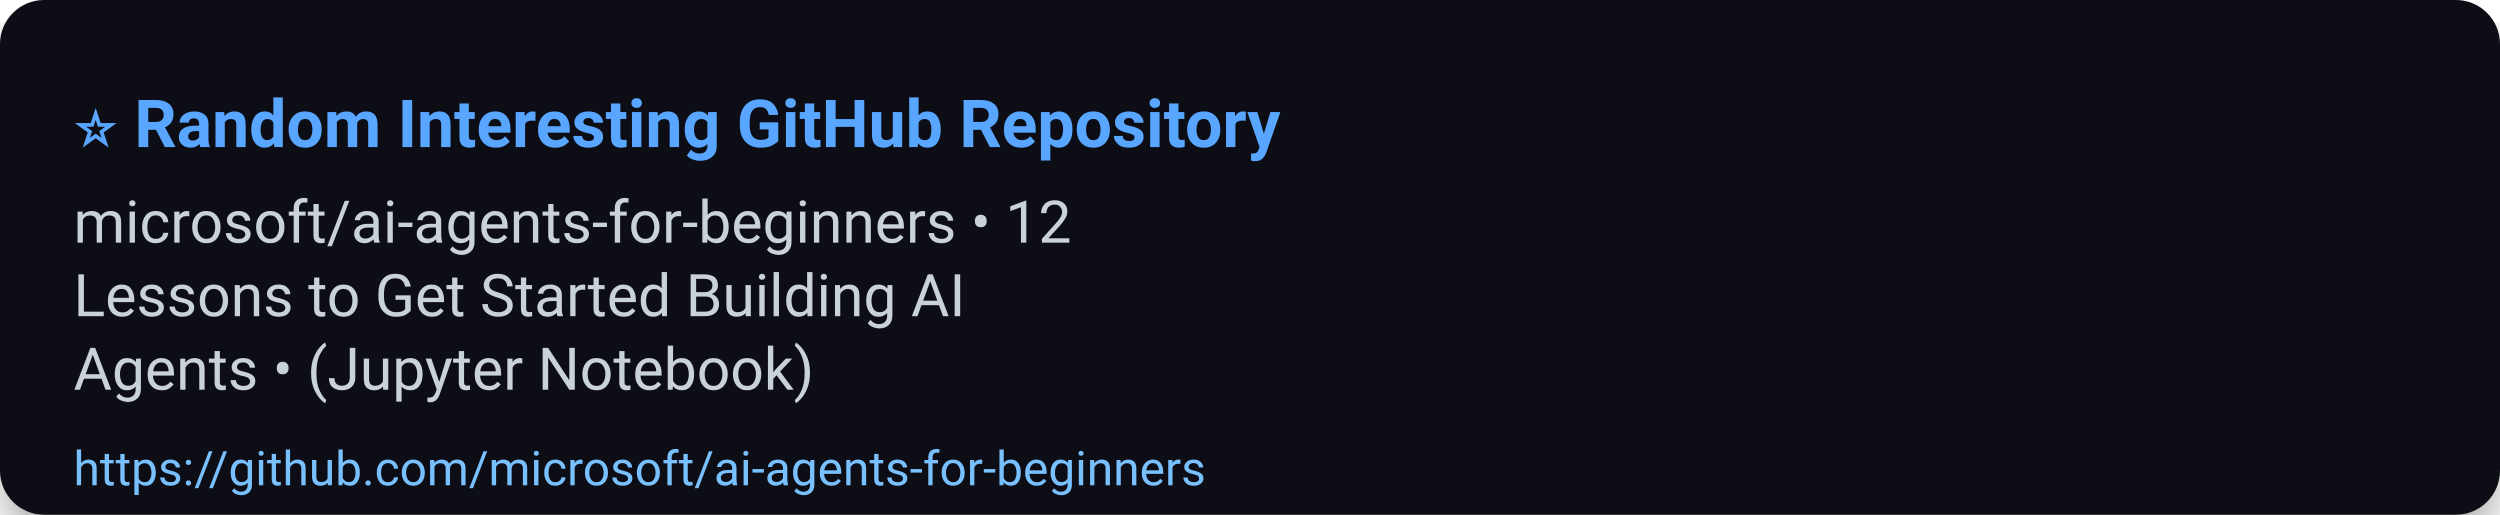
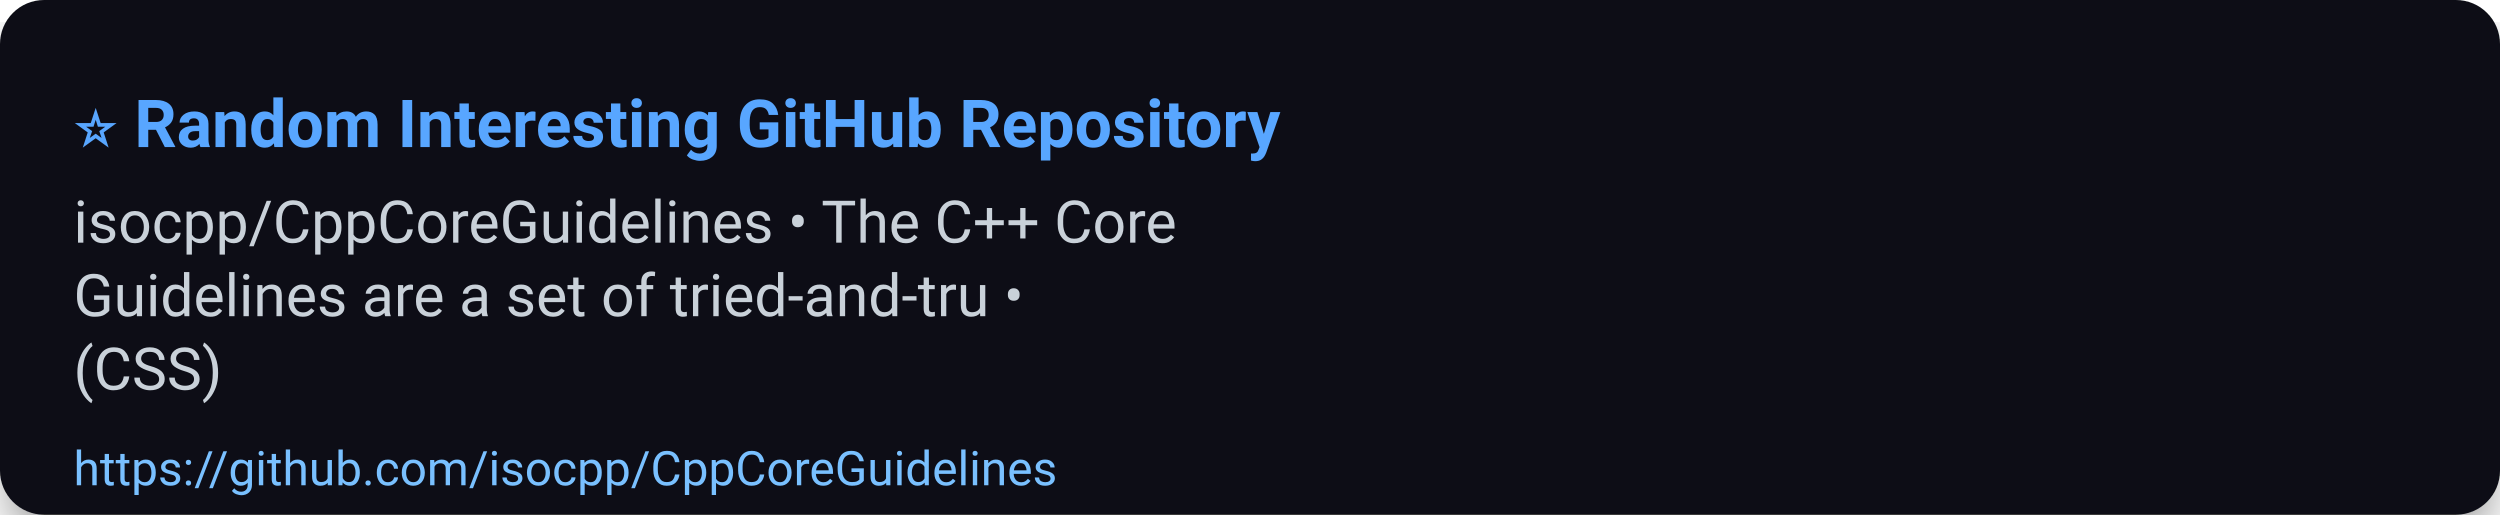
<svg xmlns="http://www.w3.org/2000/svg" width="680" height="140" viewBox="0 0 680 140" role="img" aria-label="⭐ Random Interesting GitHub Repository">
  <defs>
    <filter id="shadow" x="-50%" y="-50%" width="200%" height="200%">
      <feDropShadow dx="0" dy="6" stdDeviation="8" flood-color="#000" flood-opacity="0.45" />
    </filter>
  </defs>
  <rect width="100%" height="100%" rx="12" fill="#0d1117" filter="url(#shadow)" />
  <g>
    <text x="20" y="40" font-size="18" font-family="Segoe UI, Roboto, Arial, sans-serif" font-weight="700" fill="#58a6ff">⭐ Random Interesting GitHub Repository</text>
-     <text x="20" y="66" font-size="16" font-family="Segoe UI, Roboto, Arial, sans-serif" fill="#c9d1d9">microsoft/ai-agents-for-beginners • 12</text>
-     <text x="20" y="86" font-size="16" font-family="Segoe UI, Roboto, Arial, sans-serif" fill="#c9d1d9">Lessons to Get Started Building AI</text>
-     <text x="20" y="106" font-size="16" font-family="Segoe UI, Roboto, Arial, sans-serif" fill="#c9d1d9">Agents • (Jupyter Notebook)</text>
-     <a href="https://github.com/microsoft/ai-agents-for-beginners">
-       <text x="20" y="132" font-size="13" font-family="Segoe UI, Roboto, Arial, sans-serif" fill="#79c0ff">https://github.com/microsoft/ai-agents-for-beginners</text>
+     <text x="20" y="66" font-size="16" font-family="Segoe UI, Roboto, Arial, sans-serif" fill="#c9d1d9">isocpp/CppCoreGuidelines • The C++ Core</text>
+     <text x="20" y="86" font-size="16" font-family="Segoe UI, Roboto, Arial, sans-serif" fill="#c9d1d9">Guidelines are a set of tried-and-tru •</text>
+     <text x="20" y="106" font-size="16" font-family="Segoe UI, Roboto, Arial, sans-serif" fill="#c9d1d9">(CSS)</text>
+     <a href="https://github.com/isocpp/CppCoreGuidelines">
+       <text x="20" y="132" font-size="13" font-family="Segoe UI, Roboto, Arial, sans-serif" fill="#79c0ff">https://github.com/isocpp/CppCoreGuidelines</text>
    </a>
  </g>
  <rect x="0" y="112" width="680" height="28" fill-opacity="0" />
</svg>
